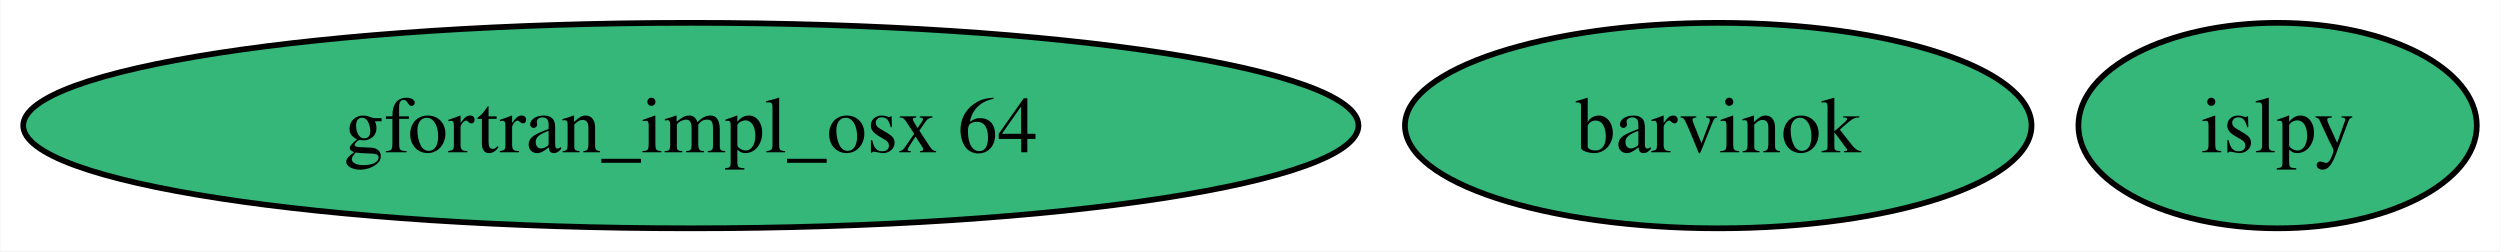
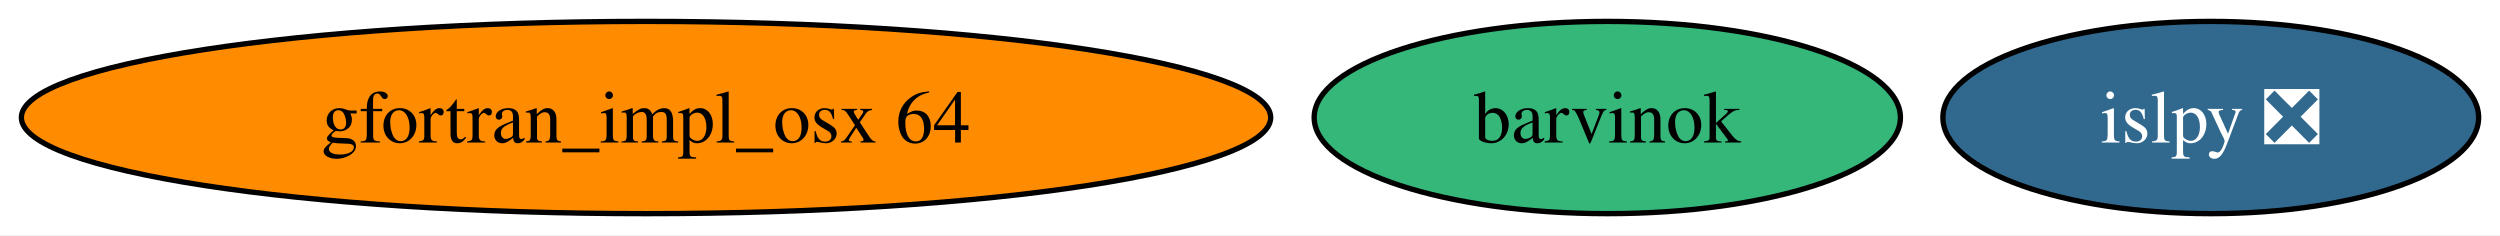
- <svg xmlns="http://www.w3.org/2000/svg" xmlns:xlink="http://www.w3.org/1999/xlink" width="438pt" height="44pt" viewBox="0.00 0.00 437.87 44.00">
+ <svg xmlns="http://www.w3.org/2000/svg" xmlns:xlink="http://www.w3.org/1999/xlink" width="468pt" height="44pt" viewBox="0.00 0.00 468.13 44.00">
  <g id="graph0" class="graph" transform="scale(1 1) rotate(0) translate(4 40)">
-     <polygon fill="white" stroke="none" points="-4,4 -4,-40 433.87,-40 433.87,4 -4,4" />
+     <polygon fill="white" stroke="none" points="-4,4 -4,-40 464.13,-40 464.13,4 -4,4" />
    <g id="node1" class="node">
      <g id="a_node1">
-         <a xlink:href="https://github.com/conda-forge/islpy-feedstock" xlink:title="islpy">
-           <ellipse fill="#35b779" stroke="black" cx="394.97" cy="-18" rx="34.9" ry="18" />
-           <text text-anchor="middle" x="394.97" y="-13.32" font-family="Times,serif" font-size="14.00">islpy</text>
+         <a xlink:href="https://github.com/conda-forge/islpy-feedstock/pull/48" xlink:title="islpy ❎">
+           <ellipse fill="#31688e" stroke="black" cx="409.97" cy="-18" rx="50.16" ry="18" />
+           <text text-anchor="middle" x="409.97" y="-13.32" font-family="Times,serif" font-size="14.00" fill="white">islpy ❎</text>
        </a>
      </g>
    </g>
    <g id="node2" class="node">
      <g id="a_node2">
        <a xlink:href="https://github.com/conda-forge/gfortran_impl_osx-64-feedstock" xlink:title="gfortran_impl_osx 64">
-           <ellipse fill="#35b779" stroke="black" cx="116.97" cy="-18" rx="116.97" ry="18" />
+           <ellipse fill="#ff8c00" stroke="black" cx="116.97" cy="-18" rx="116.97" ry="18" />
          <text text-anchor="middle" x="116.97" y="-13.32" font-family="Times,serif" font-size="14.00">gfortran_impl_osx 64</text>
        </a>
      </g>
    </g>
    <g id="node3" class="node">
      <g id="a_node3">
        <a xlink:href="https://github.com/conda-forge/barvinok-feedstock" xlink:title="barvinok">
          <ellipse fill="#35b779" stroke="black" cx="296.97" cy="-18" rx="54.89" ry="18" />
          <text text-anchor="middle" x="296.97" y="-13.32" font-family="Times,serif" font-size="14.00">barvinok</text>
        </a>
      </g>
    </g>
  </g>
</svg>
